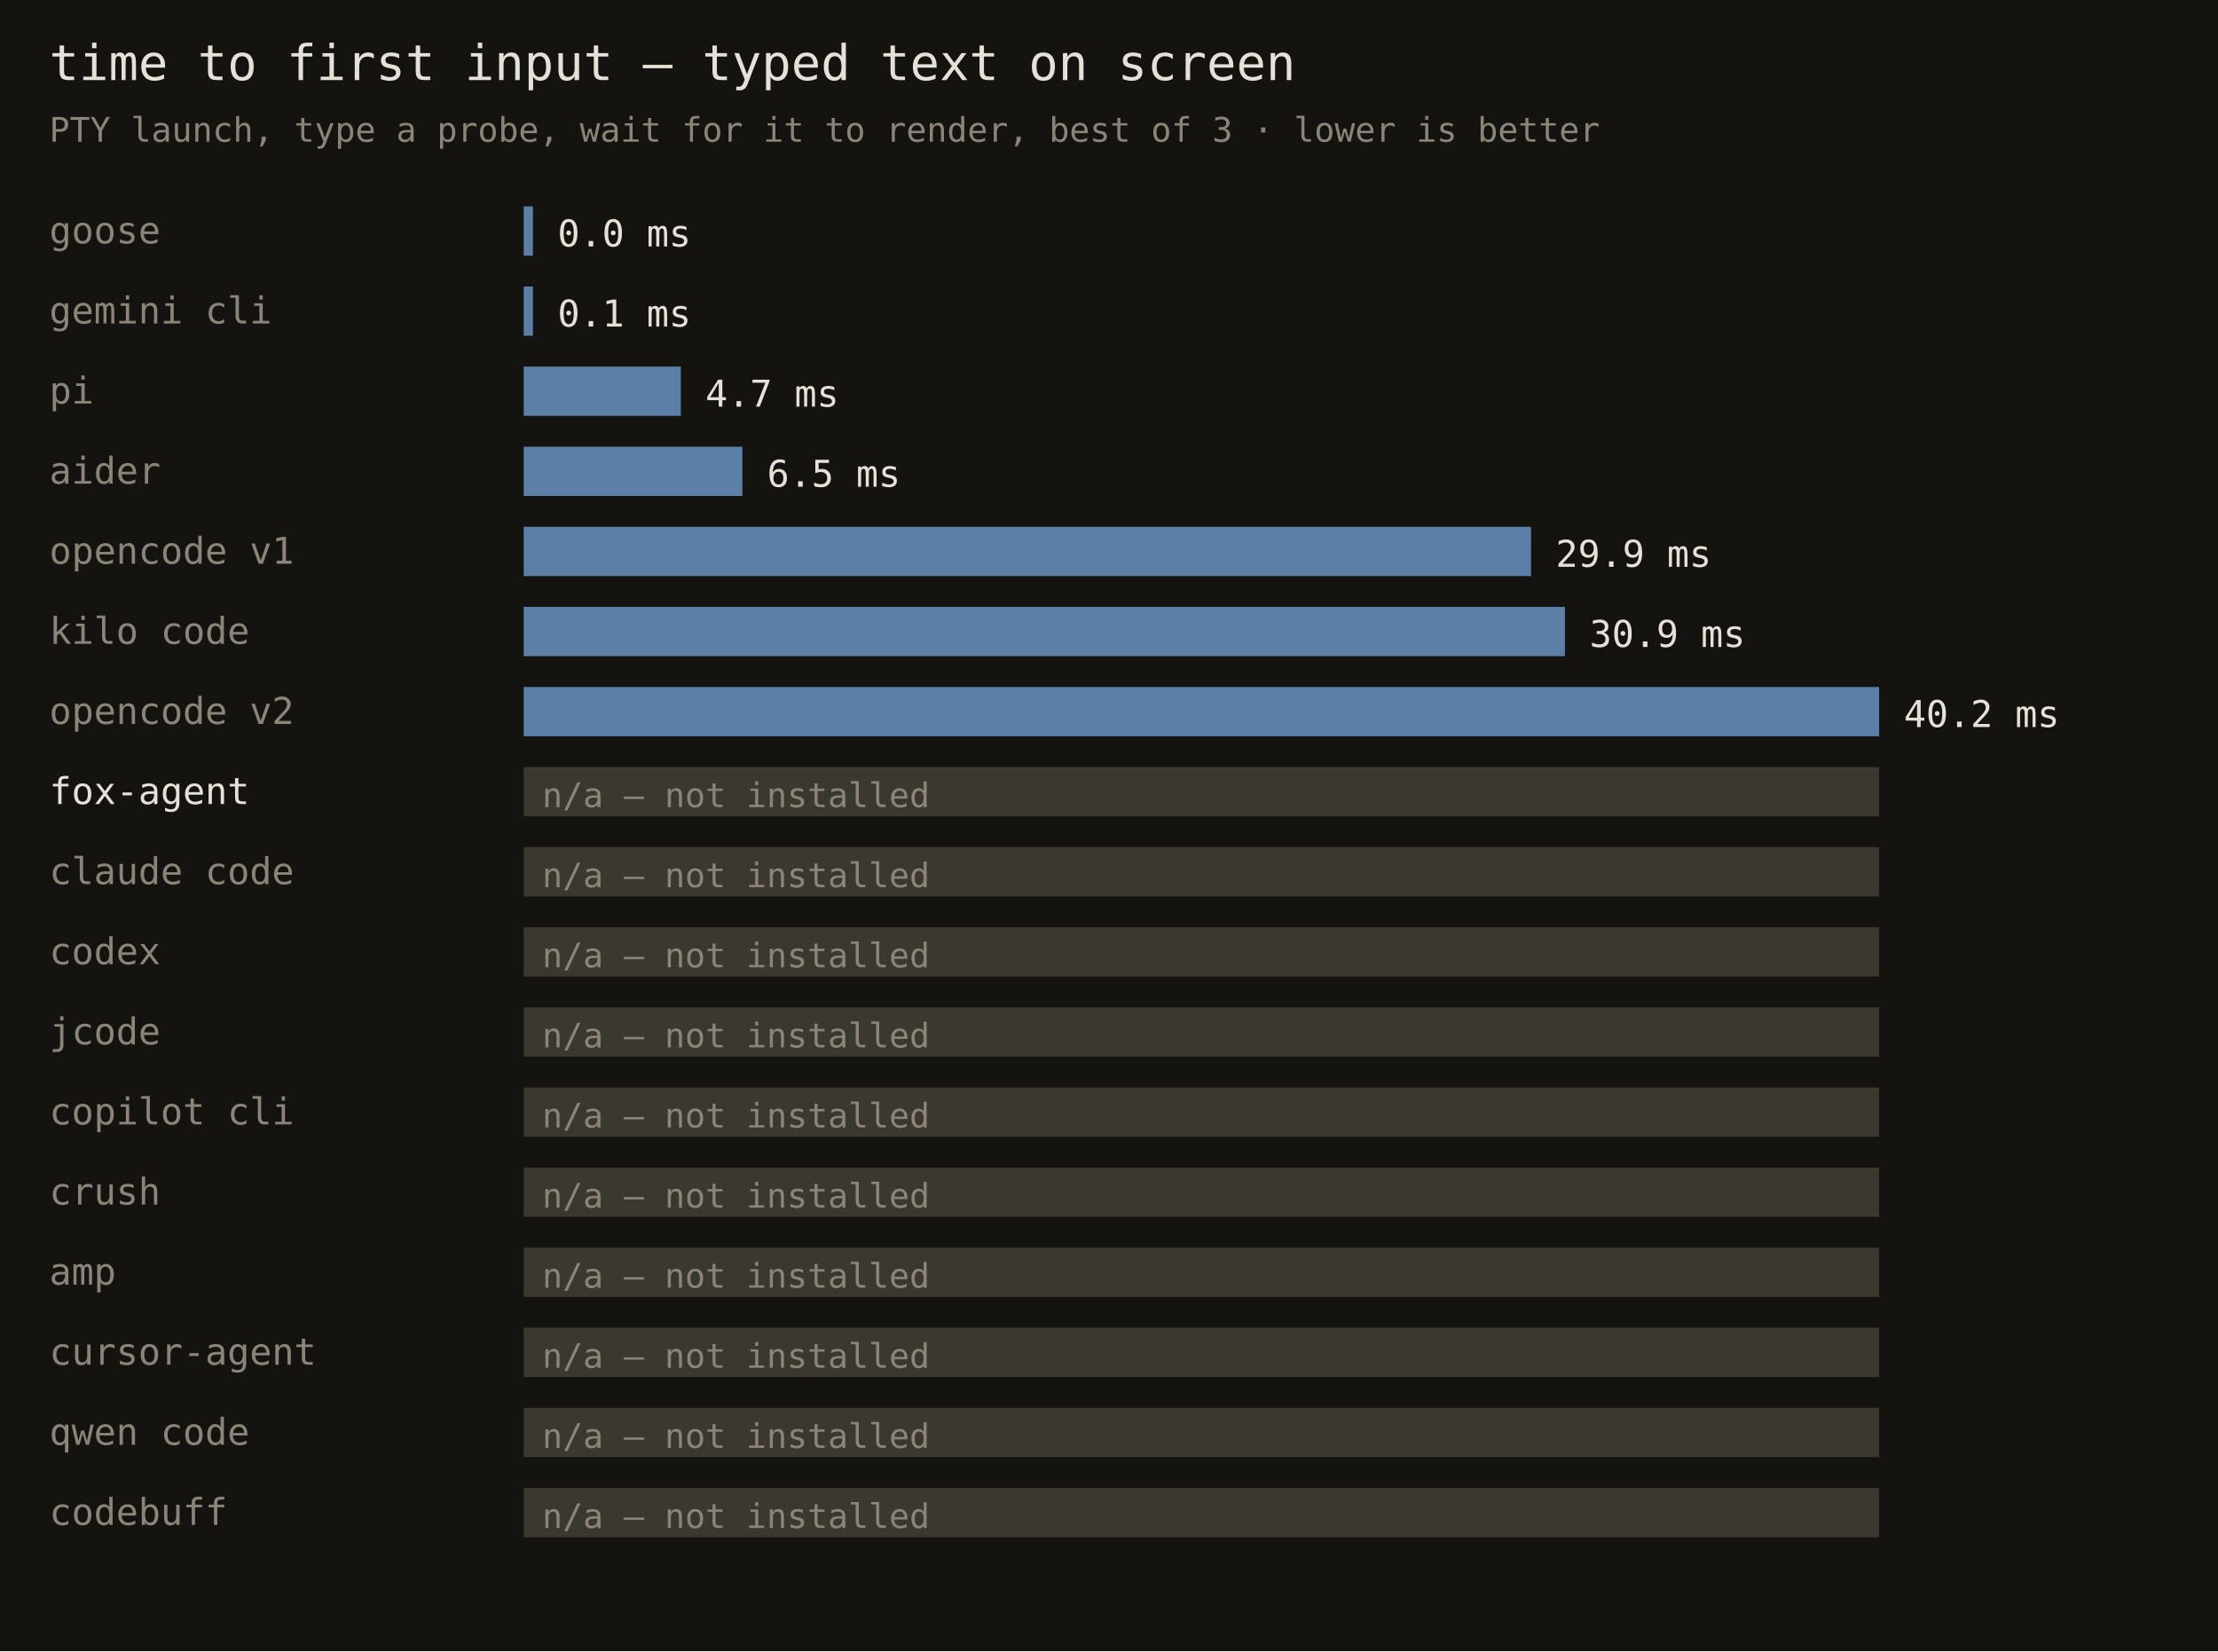
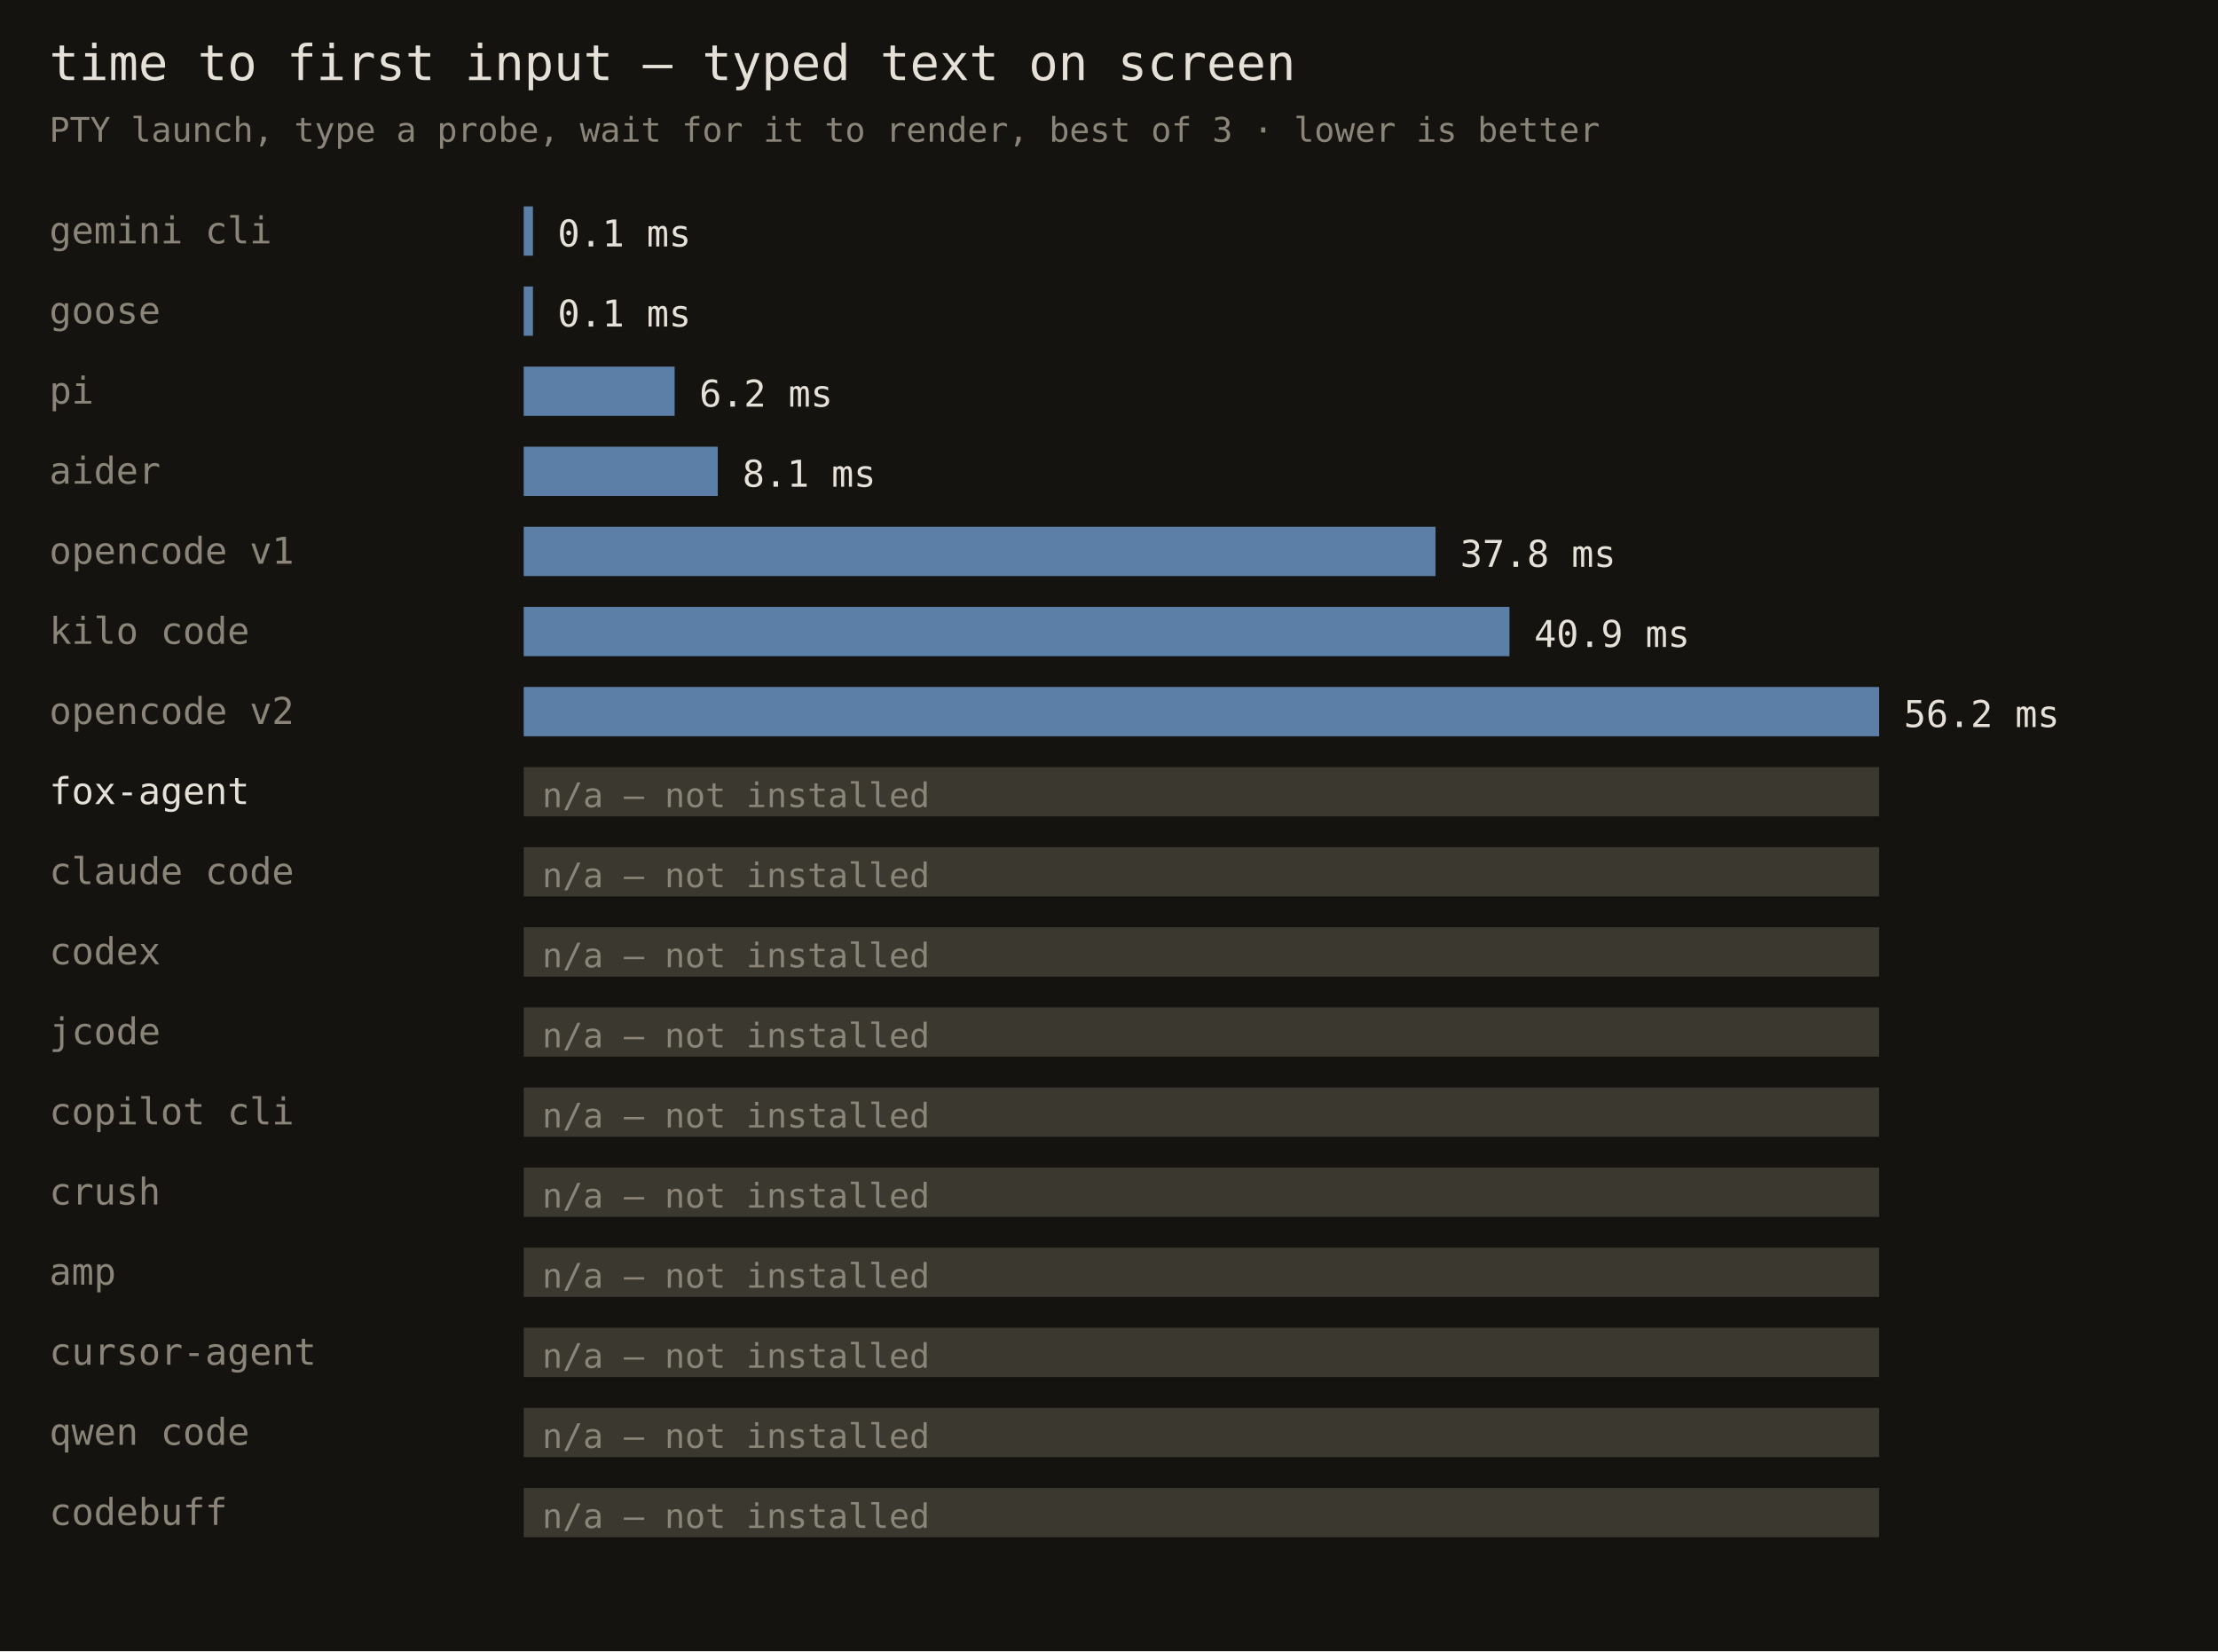
<svg xmlns="http://www.w3.org/2000/svg" width="720" height="536" font-family="monospace">
  <rect width="720" height="536" fill="#141310" />
  <text x="16" y="26" fill="#e6e1d8" font-size="16">time to first input — typed text on screen</text>
  <text x="16" y="46" fill="#8a8578" font-size="11">PTY launch, type a probe, wait for it to render, best of 3 · lower is better</text>
-   <text x="16" y="79" fill="#8a8578" font-size="12">goose</text>
+   <text x="16" y="79" fill="#8a8578" font-size="12">gemini cli</text>
  <rect x="170" y="67" width="3" height="16" fill="#5b7fa6" />
-   <text x="181" y="80" fill="#e6e1d8" font-size="12">0.0 ms</text>
-   <text x="16" y="105" fill="#8a8578" font-size="12">gemini cli</text>
+   <text x="181" y="80" fill="#e6e1d8" font-size="12">0.1 ms</text>
+   <text x="16" y="105" fill="#8a8578" font-size="12">goose</text>
  <rect x="170" y="93" width="3" height="16" fill="#5b7fa6" />
  <text x="181" y="106" fill="#e6e1d8" font-size="12">0.1 ms</text>
  <text x="16" y="131" fill="#8a8578" font-size="12">pi</text>
-   <rect x="170" y="119" width="51" height="16" fill="#5b7fa6" />
-   <text x="229" y="132" fill="#e6e1d8" font-size="12">4.7 ms</text>
+   <rect x="170" y="119" width="49" height="16" fill="#5b7fa6" />
+   <text x="227" y="132" fill="#e6e1d8" font-size="12">6.2 ms</text>
  <text x="16" y="157" fill="#8a8578" font-size="12">aider</text>
-   <rect x="170" y="145" width="71" height="16" fill="#5b7fa6" />
-   <text x="249" y="158" fill="#e6e1d8" font-size="12">6.5 ms</text>
+   <rect x="170" y="145" width="63" height="16" fill="#5b7fa6" />
+   <text x="241" y="158" fill="#e6e1d8" font-size="12">8.1 ms</text>
  <text x="16" y="183" fill="#8a8578" font-size="12">opencode v1</text>
-   <rect x="170" y="171" width="327" height="16" fill="#5b7fa6" />
-   <text x="505" y="184" fill="#e6e1d8" font-size="12">29.9 ms</text>
+   <rect x="170" y="171" width="296" height="16" fill="#5b7fa6" />
+   <text x="474" y="184" fill="#e6e1d8" font-size="12">37.8 ms</text>
  <text x="16" y="209" fill="#8a8578" font-size="12">kilo code</text>
-   <rect x="170" y="197" width="338" height="16" fill="#5b7fa6" />
-   <text x="516" y="210" fill="#e6e1d8" font-size="12">30.9 ms</text>
+   <rect x="170" y="197" width="320" height="16" fill="#5b7fa6" />
+   <text x="498" y="210" fill="#e6e1d8" font-size="12">40.9 ms</text>
  <text x="16" y="235" fill="#8a8578" font-size="12">opencode v2</text>
  <rect x="170" y="223" width="440" height="16" fill="#5b7fa6" />
-   <text x="618" y="236" fill="#e6e1d8" font-size="12">40.2 ms</text>
+   <text x="618" y="236" fill="#e6e1d8" font-size="12">56.2 ms</text>
  <text x="16" y="261" fill="#e6e1d8" font-size="12">fox-agent</text>
  <rect x="170" y="249" width="440" height="16" fill="#3a382f" />
  <text x="176" y="262" fill="#8a8578" font-size="11">n/a — not installed</text>
  <text x="16" y="287" fill="#8a8578" font-size="12">claude code</text>
  <rect x="170" y="275" width="440" height="16" fill="#3a382f" />
  <text x="176" y="288" fill="#8a8578" font-size="11">n/a — not installed</text>
  <text x="16" y="313" fill="#8a8578" font-size="12">codex</text>
  <rect x="170" y="301" width="440" height="16" fill="#3a382f" />
  <text x="176" y="314" fill="#8a8578" font-size="11">n/a — not installed</text>
  <text x="16" y="339" fill="#8a8578" font-size="12">jcode</text>
  <rect x="170" y="327" width="440" height="16" fill="#3a382f" />
  <text x="176" y="340" fill="#8a8578" font-size="11">n/a — not installed</text>
  <text x="16" y="365" fill="#8a8578" font-size="12">copilot cli</text>
  <rect x="170" y="353" width="440" height="16" fill="#3a382f" />
  <text x="176" y="366" fill="#8a8578" font-size="11">n/a — not installed</text>
  <text x="16" y="391" fill="#8a8578" font-size="12">crush</text>
  <rect x="170" y="379" width="440" height="16" fill="#3a382f" />
  <text x="176" y="392" fill="#8a8578" font-size="11">n/a — not installed</text>
  <text x="16" y="417" fill="#8a8578" font-size="12">amp</text>
  <rect x="170" y="405" width="440" height="16" fill="#3a382f" />
  <text x="176" y="418" fill="#8a8578" font-size="11">n/a — not installed</text>
  <text x="16" y="443" fill="#8a8578" font-size="12">cursor-agent</text>
  <rect x="170" y="431" width="440" height="16" fill="#3a382f" />
  <text x="176" y="444" fill="#8a8578" font-size="11">n/a — not installed</text>
  <text x="16" y="469" fill="#8a8578" font-size="12">qwen code</text>
  <rect x="170" y="457" width="440" height="16" fill="#3a382f" />
  <text x="176" y="470" fill="#8a8578" font-size="11">n/a — not installed</text>
  <text x="16" y="495" fill="#8a8578" font-size="12">codebuff</text>
  <rect x="170" y="483" width="440" height="16" fill="#3a382f" />
  <text x="176" y="496" fill="#8a8578" font-size="11">n/a — not installed</text>
</svg>
